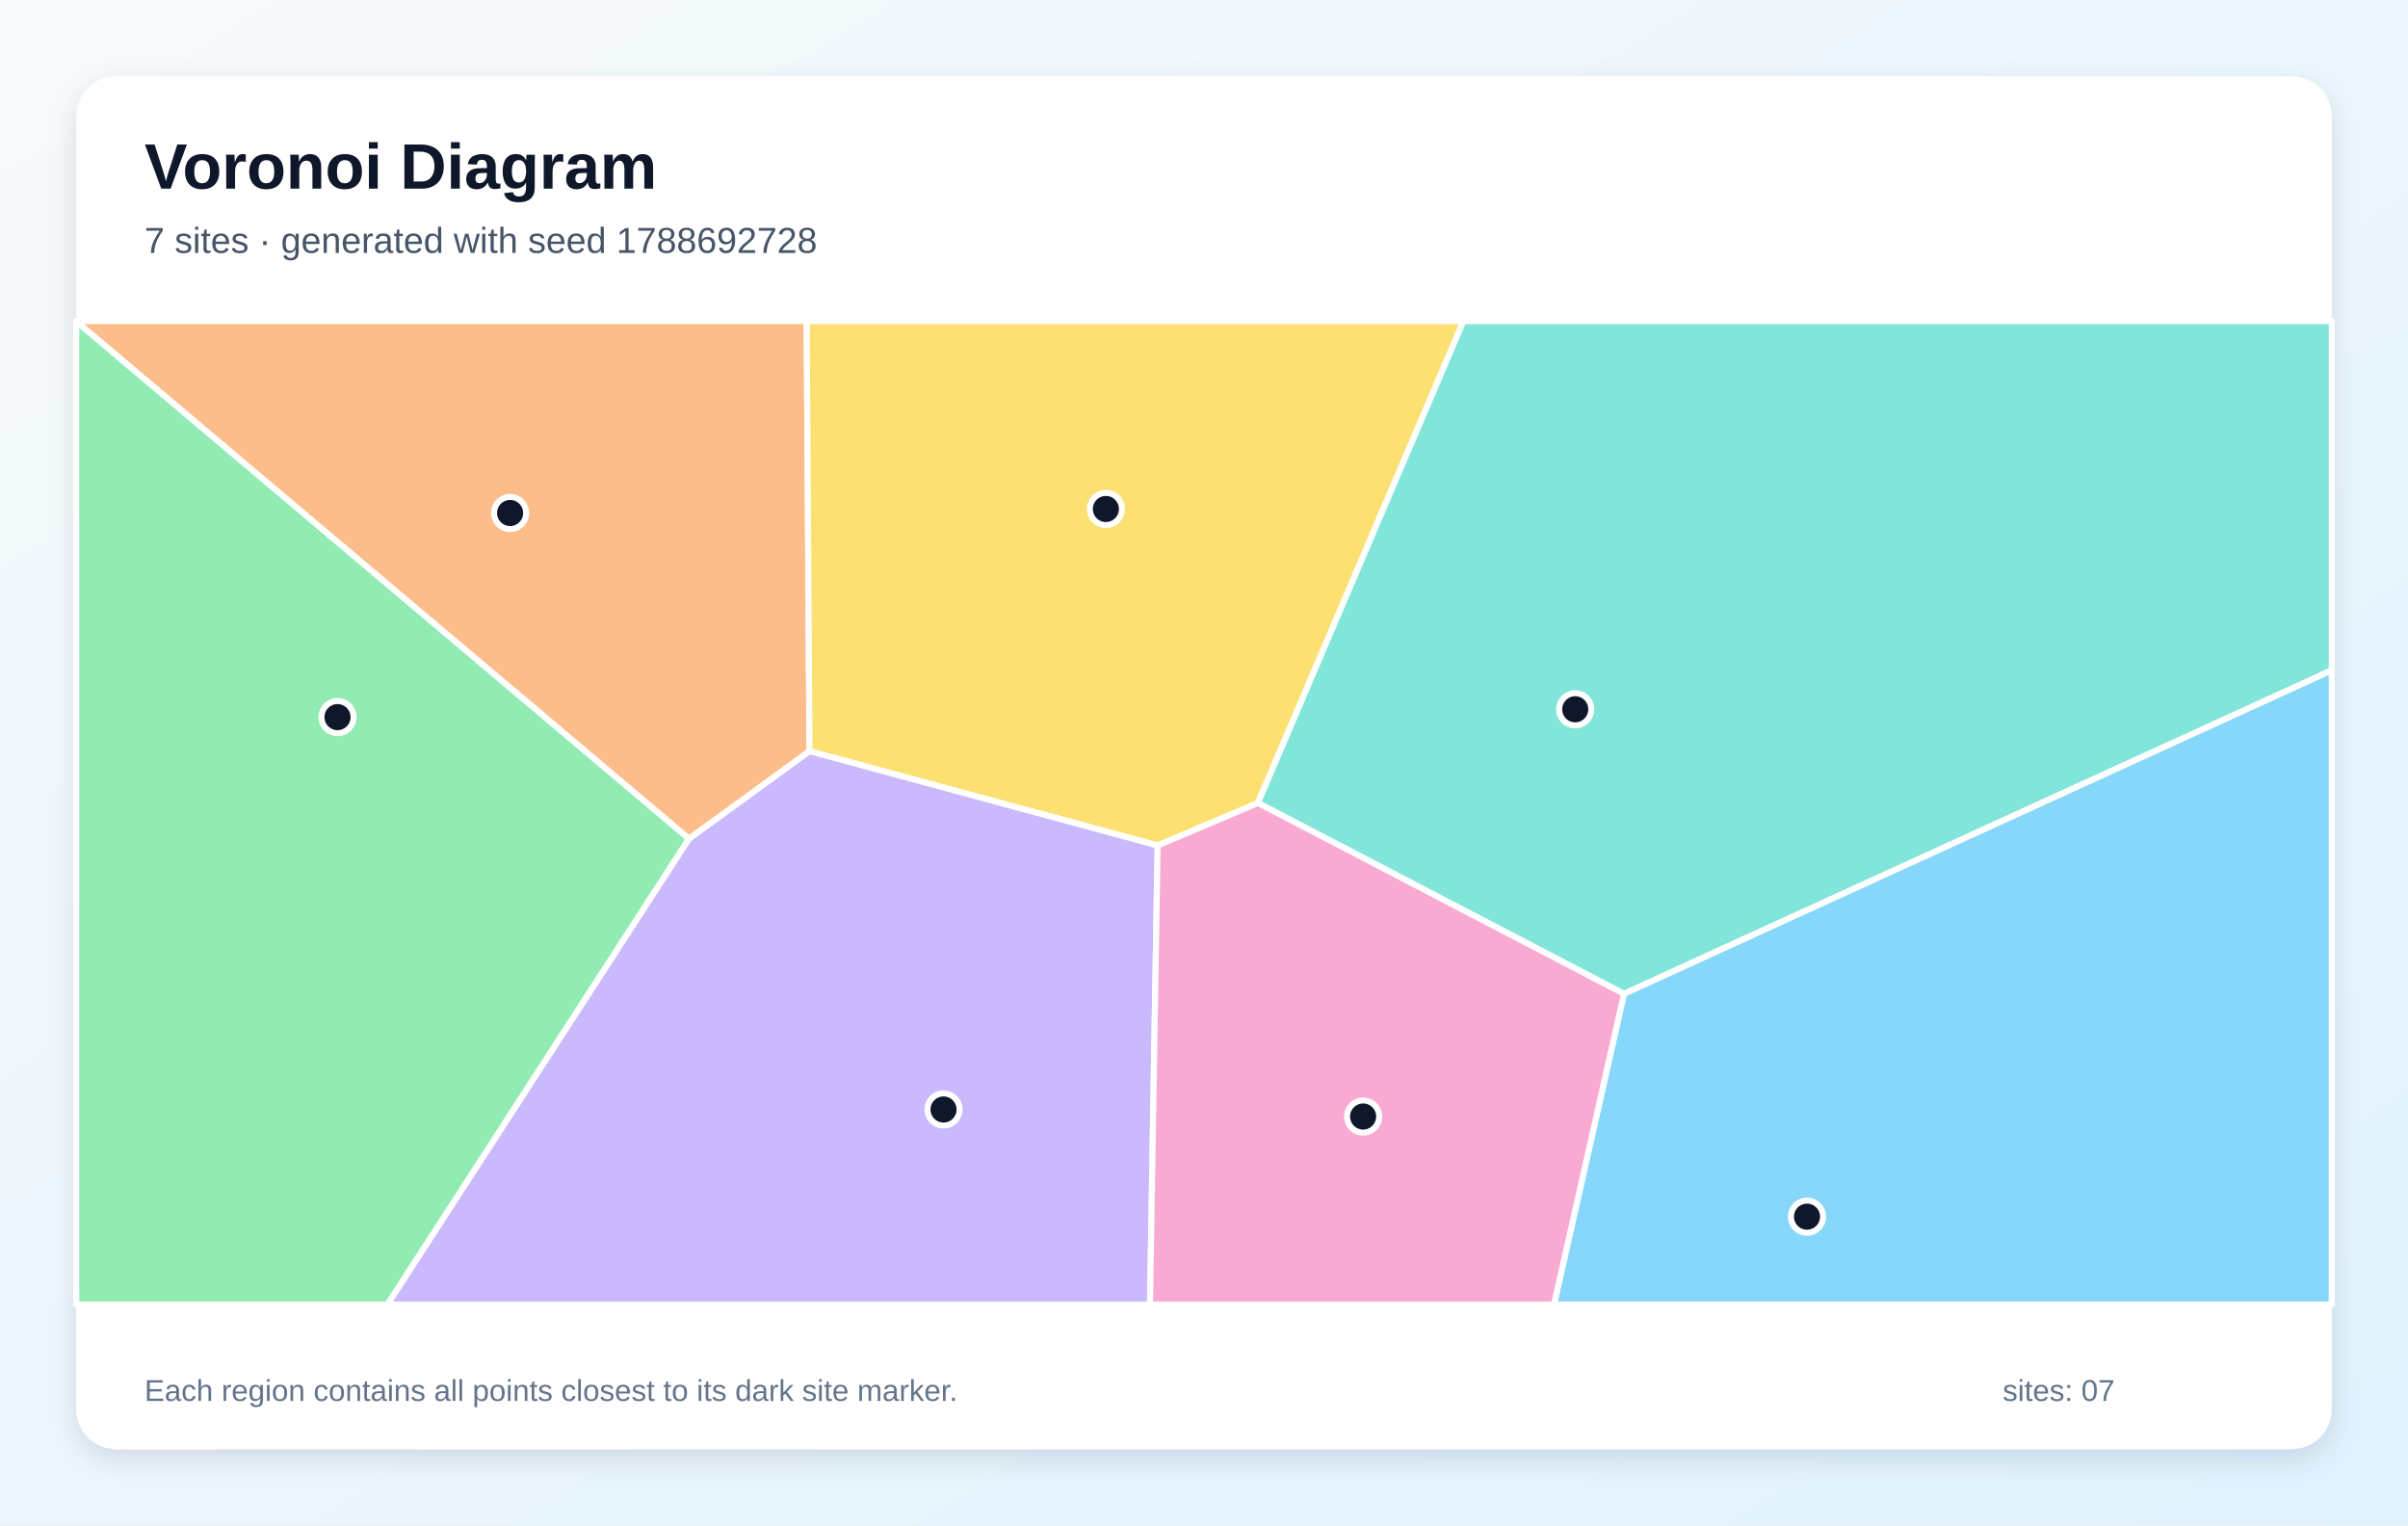
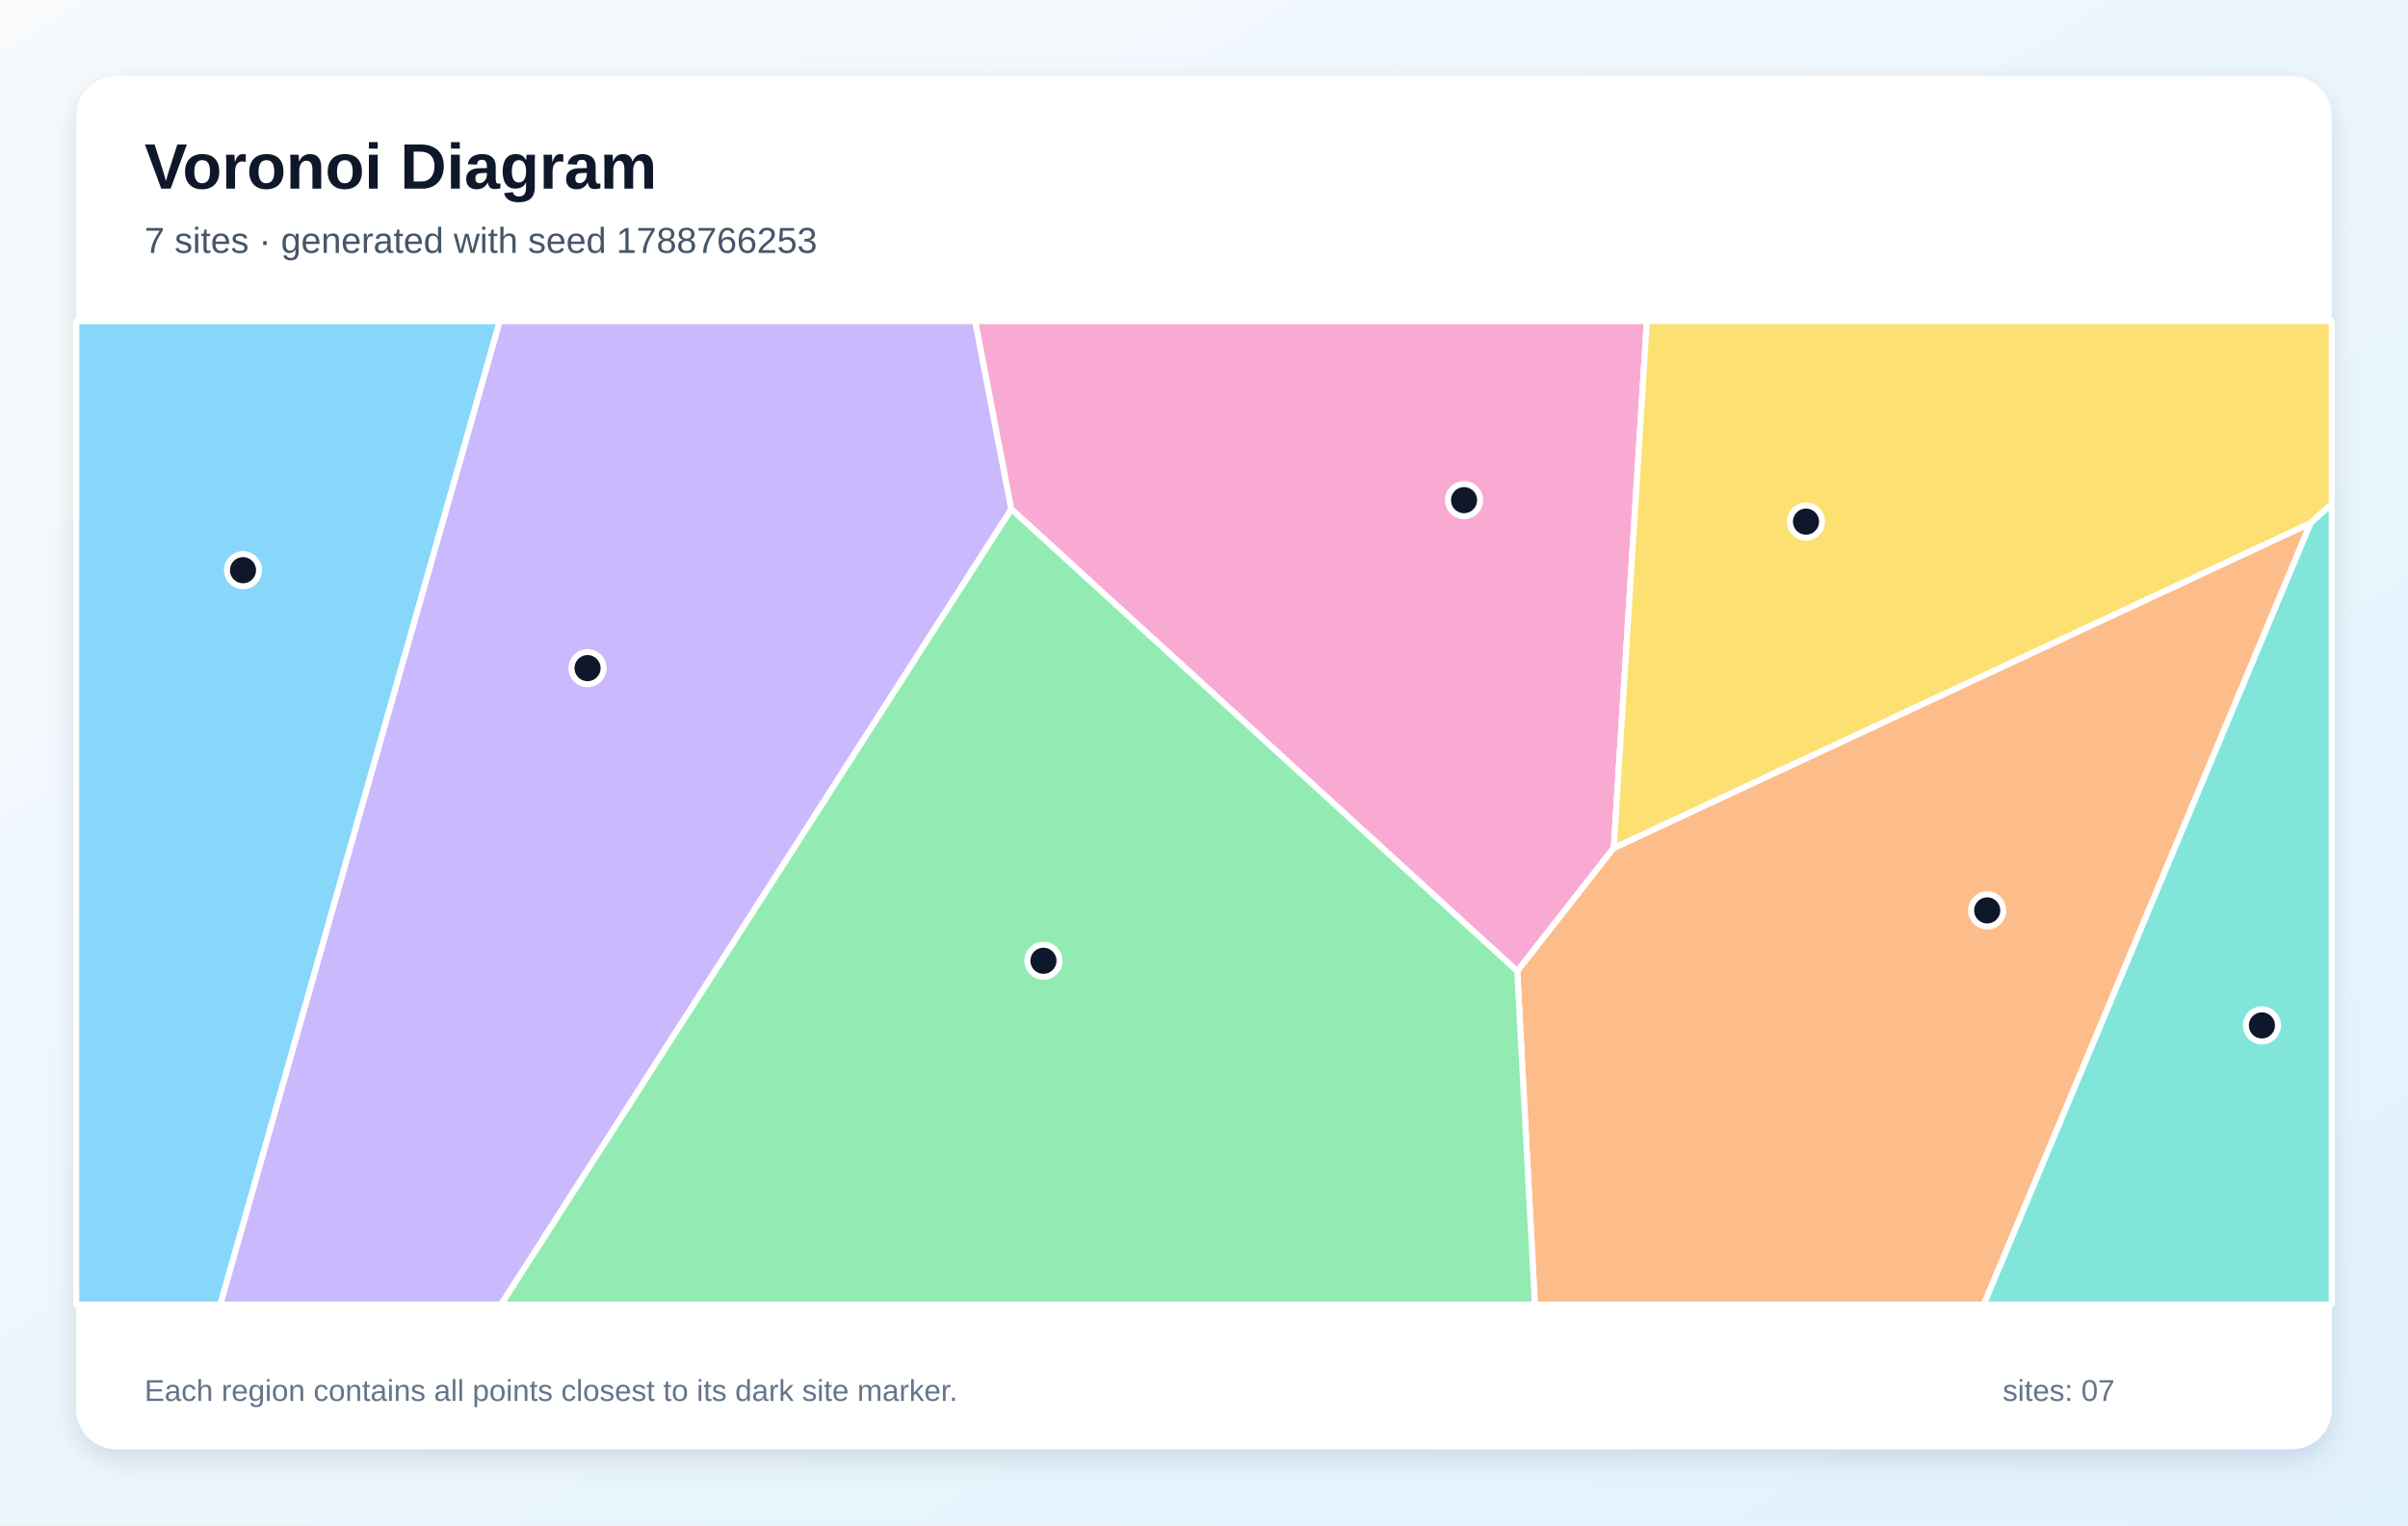
<svg xmlns="http://www.w3.org/2000/svg" width="1200" height="760" viewBox="0 0 1200 760" role="img" aria-labelledby="title description">
  <defs>
    <linearGradient id="background" x1="0" y1="0" x2="1" y2="1">
      <stop stop-color="#F8FAFC" />
      <stop offset="1" stop-color="#E0F2FE" />
    </linearGradient>
    <filter id="shadow" x="-10%" y="-10%" width="120%" height="120%">
      <feDropShadow dx="0" dy="5" stdDeviation="7" flood-color="#0F172A" flood-opacity=".12" />
    </filter>
  </defs>
  <rect width="1200" height="760" fill="url(#background)" />
  <rect x="38" y="38" width="1124" height="684" rx="20" fill="#FFFFFF" filter="url(#shadow)" />
  <g font-family="Arial, sans-serif">
    <text x="72" y="94" font-size="32" font-weight="700" fill="#0F172A">Voronoi Diagram</text>
-     <text x="72" y="126" font-size="18" fill="#475569">7 sites · generated with seed 1788692728</text>
+     <text x="72" y="126" font-size="18" fill="#475569">7 sites · generated with seed 1788766253</text>
  </g>
  <g stroke="#FFFFFF" stroke-width="3" stroke-linejoin="round">
-     <polygon points="809.3,495.1 1162.0,333.9 1162.0,650.0 774.4,650.0" fill="#38BDF8" fill-opacity="0.60" />
-     <polygon points="343.3,417.9 403.4,374.2 576.9,421.2 573.1,650.0 193.0,650.0" fill="#A78BFA" fill-opacity="0.60" />
-     <polygon points="576.9,421.2 626.9,400.0 809.3,495.1 774.4,650.0 573.1,650.0" fill="#F472B6" fill-opacity="0.60" />
-     <polygon points="403.4,374.2 343.3,417.9 38.0,160.2 38.0,160.0 402.0,160.0" fill="#FB923C" fill-opacity="0.60" />
-     <polygon points="626.9,400.0 576.9,421.2 403.4,374.2 402.0,160.0 729.3,160.0" fill="#FACC15" fill-opacity="0.60" />
-     <polygon points="38.0,160.2 343.3,417.9 193.0,650.0 38.0,650.0" fill="#4ADE80" fill-opacity="0.60" />
-     <polygon points="626.9,400.0 729.3,160.0 1162.0,160.0 1162.0,333.9 809.3,495.1" fill="#2DD4BF" fill-opacity="0.60" />
+     <polygon points="38.0,160.0 249.1,160.0 109.8,650.0 38.0,650.0" fill="#38BDF8" fill-opacity="0.60" />
+     <polygon points="249.1,160.0 486.0,160.0 504.0,253.7 249.7,650.0 109.8,650.0" fill="#A78BFA" fill-opacity="0.60" />
+     <polygon points="504.0,253.7 486.0,160.0 820.7,160.0 804.2,422.5 756.1,483.9" fill="#F472B6" fill-opacity="0.60" />
+     <polygon points="756.1,483.9 804.2,422.5 1151.5,260.6 988.6,650.0 764.9,650.0" fill="#FB923C" fill-opacity="0.60" />
+     <polygon points="1151.5,260.6 804.2,422.5 820.7,160.0 1162.0,160.0 1162.0,251.1" fill="#FACC15" fill-opacity="0.60" />
+     <polygon points="504.0,253.7 756.1,483.9 764.9,650.0 249.7,650.0" fill="#4ADE80" fill-opacity="0.60" />
+     <polygon points="1151.5,260.6 1162.0,251.1 1162.0,650.0 988.6,650.0" fill="#2DD4BF" fill-opacity="0.60" />
  </g>
  <g>
-     <circle cx="900.5" cy="606.2" r="8" fill="#0F172A" stroke="#FFFFFF" stroke-width="3" />
-     <circle cx="470.2" cy="552.8" r="8" fill="#0F172A" stroke="#FFFFFF" stroke-width="3" />
-     <circle cx="679.3" cy="556.3" r="8" fill="#0F172A" stroke="#FFFFFF" stroke-width="3" />
-     <circle cx="254.2" cy="255.6" r="8" fill="#0F172A" stroke="#FFFFFF" stroke-width="3" />
-     <circle cx="551.1" cy="253.6" r="8" fill="#0F172A" stroke="#FFFFFF" stroke-width="3" />
-     <circle cx="168.2" cy="357.3" r="8" fill="#0F172A" stroke="#FFFFFF" stroke-width="3" />
-     <circle cx="785.0" cy="353.4" r="8" fill="#0F172A" stroke="#FFFFFF" stroke-width="3" />
+     <circle cx="121.1" cy="284.1" r="8" fill="#0F172A" stroke="#FFFFFF" stroke-width="3" />
+     <circle cx="292.8" cy="332.9" r="8" fill="#0F172A" stroke="#FFFFFF" stroke-width="3" />
+     <circle cx="729.6" cy="249.2" r="8" fill="#0F172A" stroke="#FFFFFF" stroke-width="3" />
+     <circle cx="990.3" cy="453.6" r="8" fill="#0F172A" stroke="#FFFFFF" stroke-width="3" />
+     <circle cx="900.0" cy="259.9" r="8" fill="#0F172A" stroke="#FFFFFF" stroke-width="3" />
+     <circle cx="520.0" cy="478.7" r="8" fill="#0F172A" stroke="#FFFFFF" stroke-width="3" />
+     <circle cx="1127.2" cy="510.9" r="8" fill="#0F172A" stroke="#FFFFFF" stroke-width="3" />
  </g>
  <g font-family="Arial, sans-serif" font-size="15" fill="#64748B">
    <text x="72" y="698">Each region contains all points closest to its dark site marker.</text>
    <text x="998" y="698">sites: 07</text>
  </g>
</svg>
